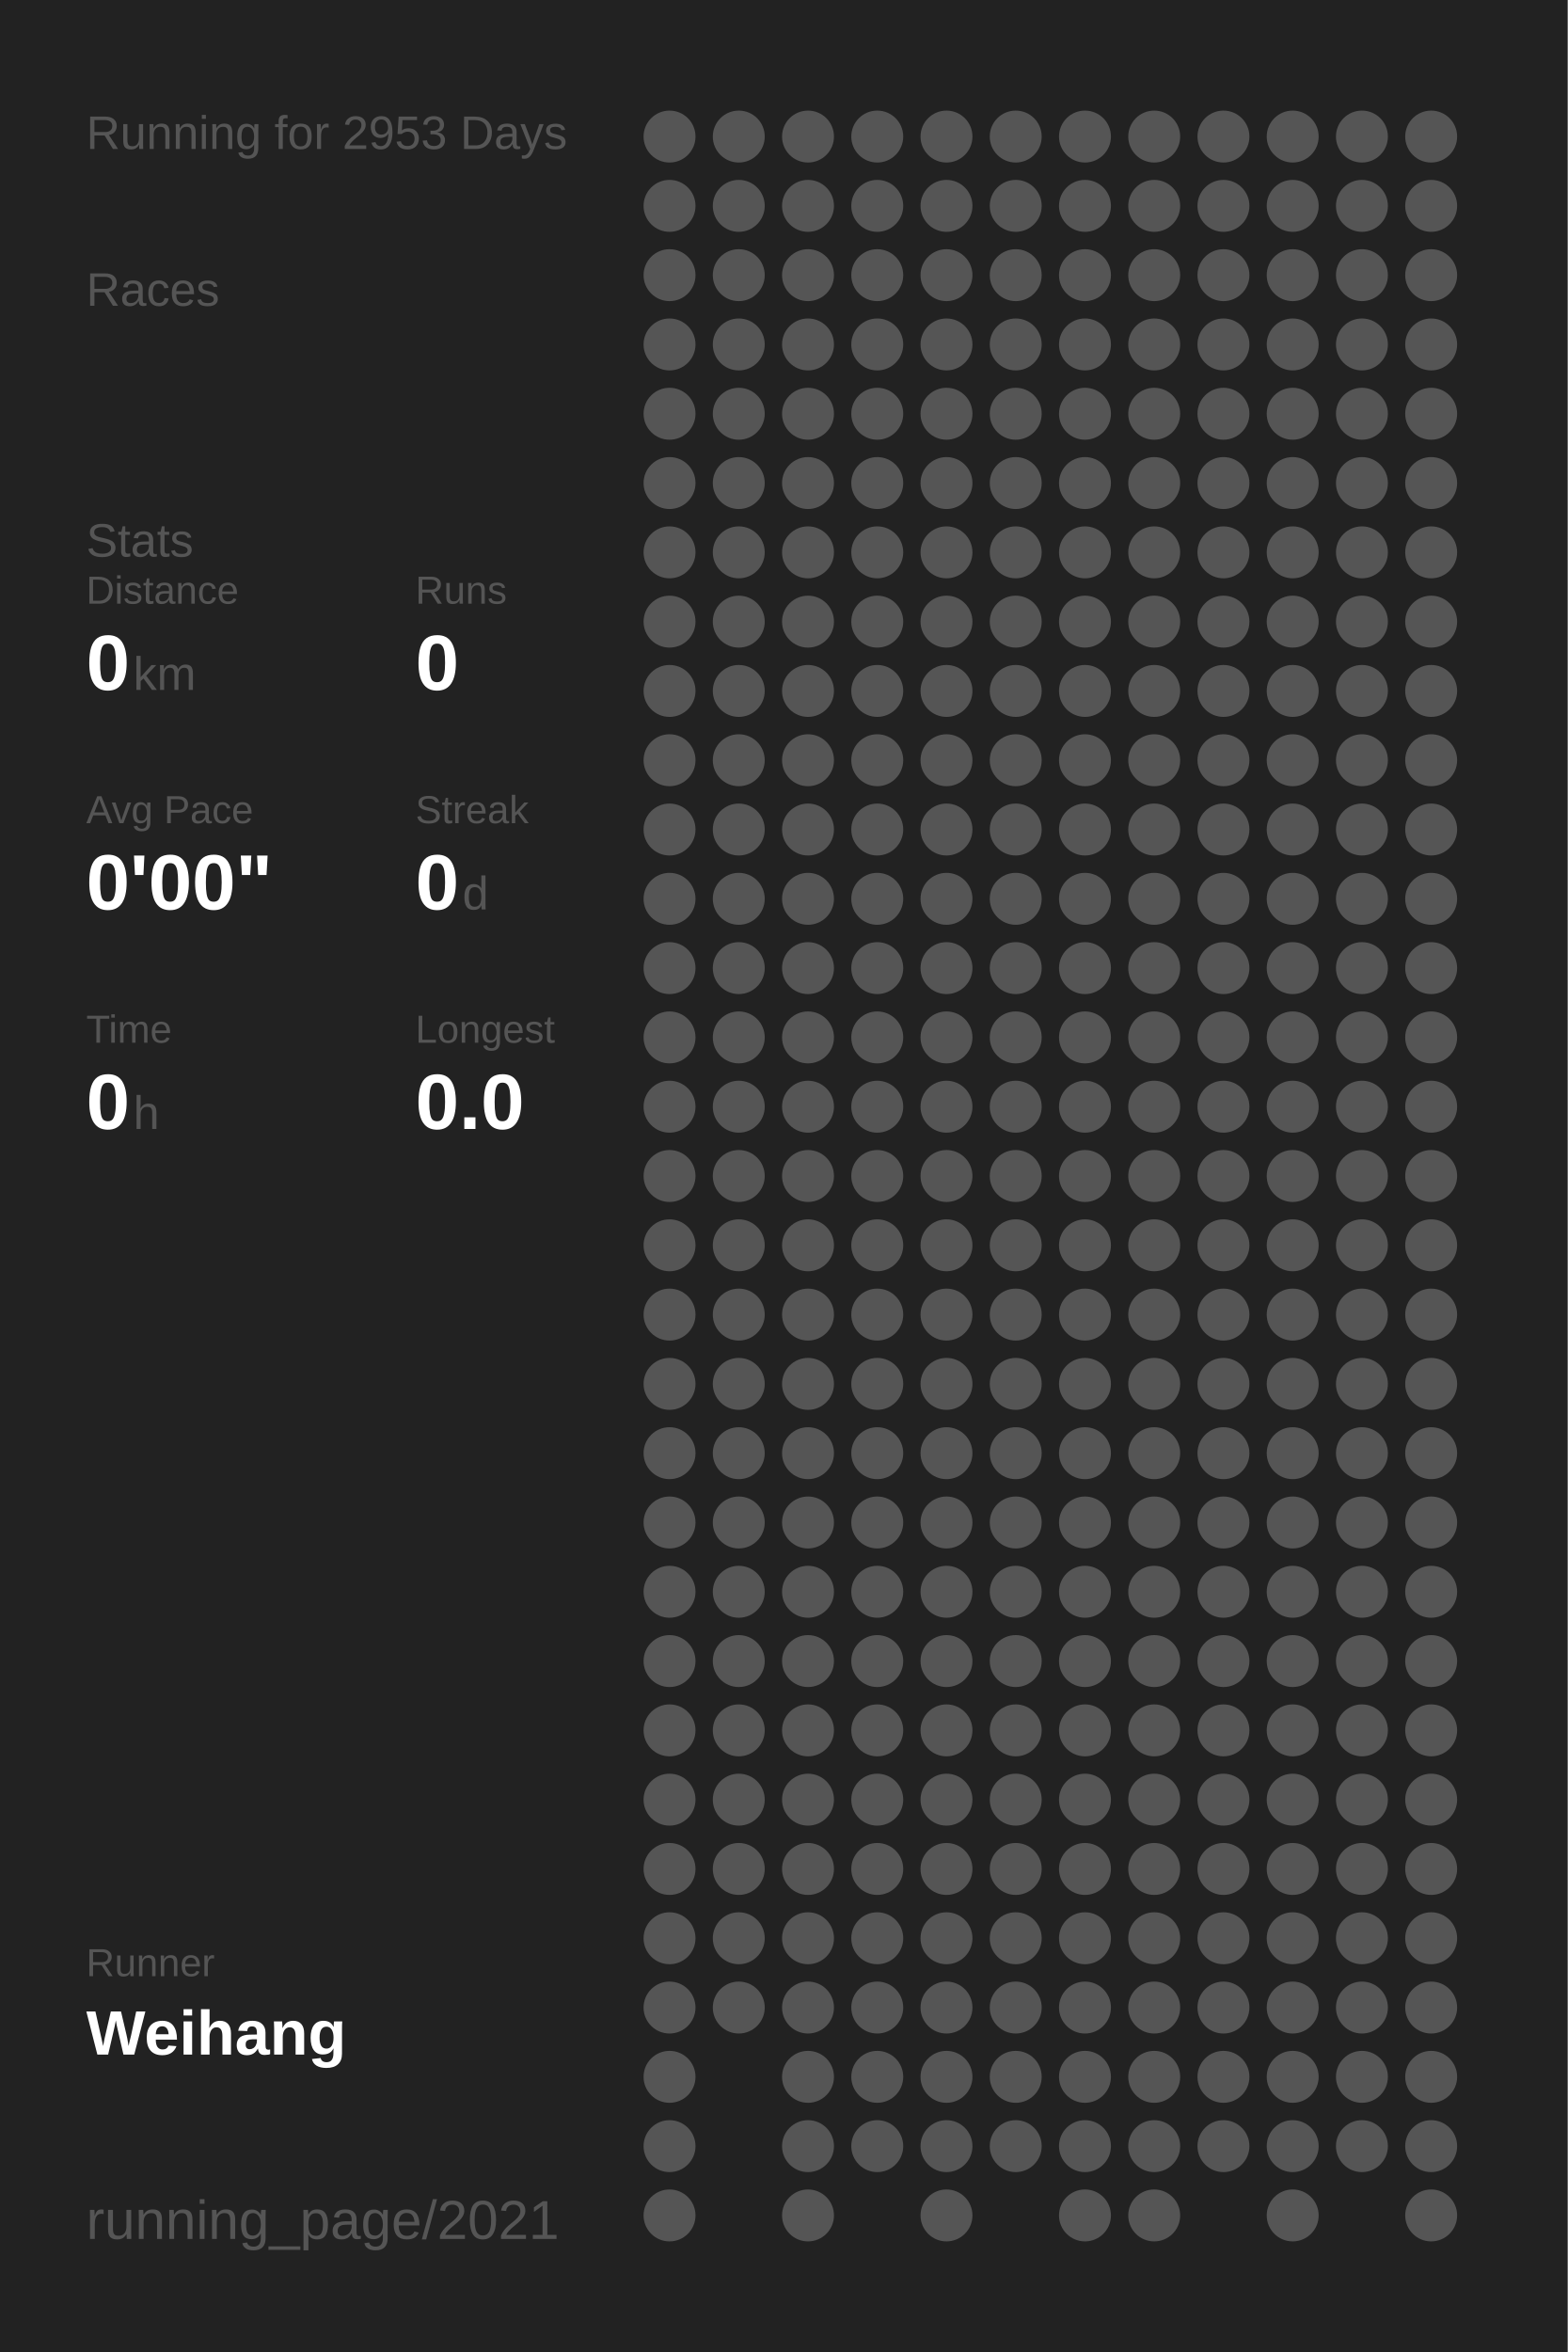
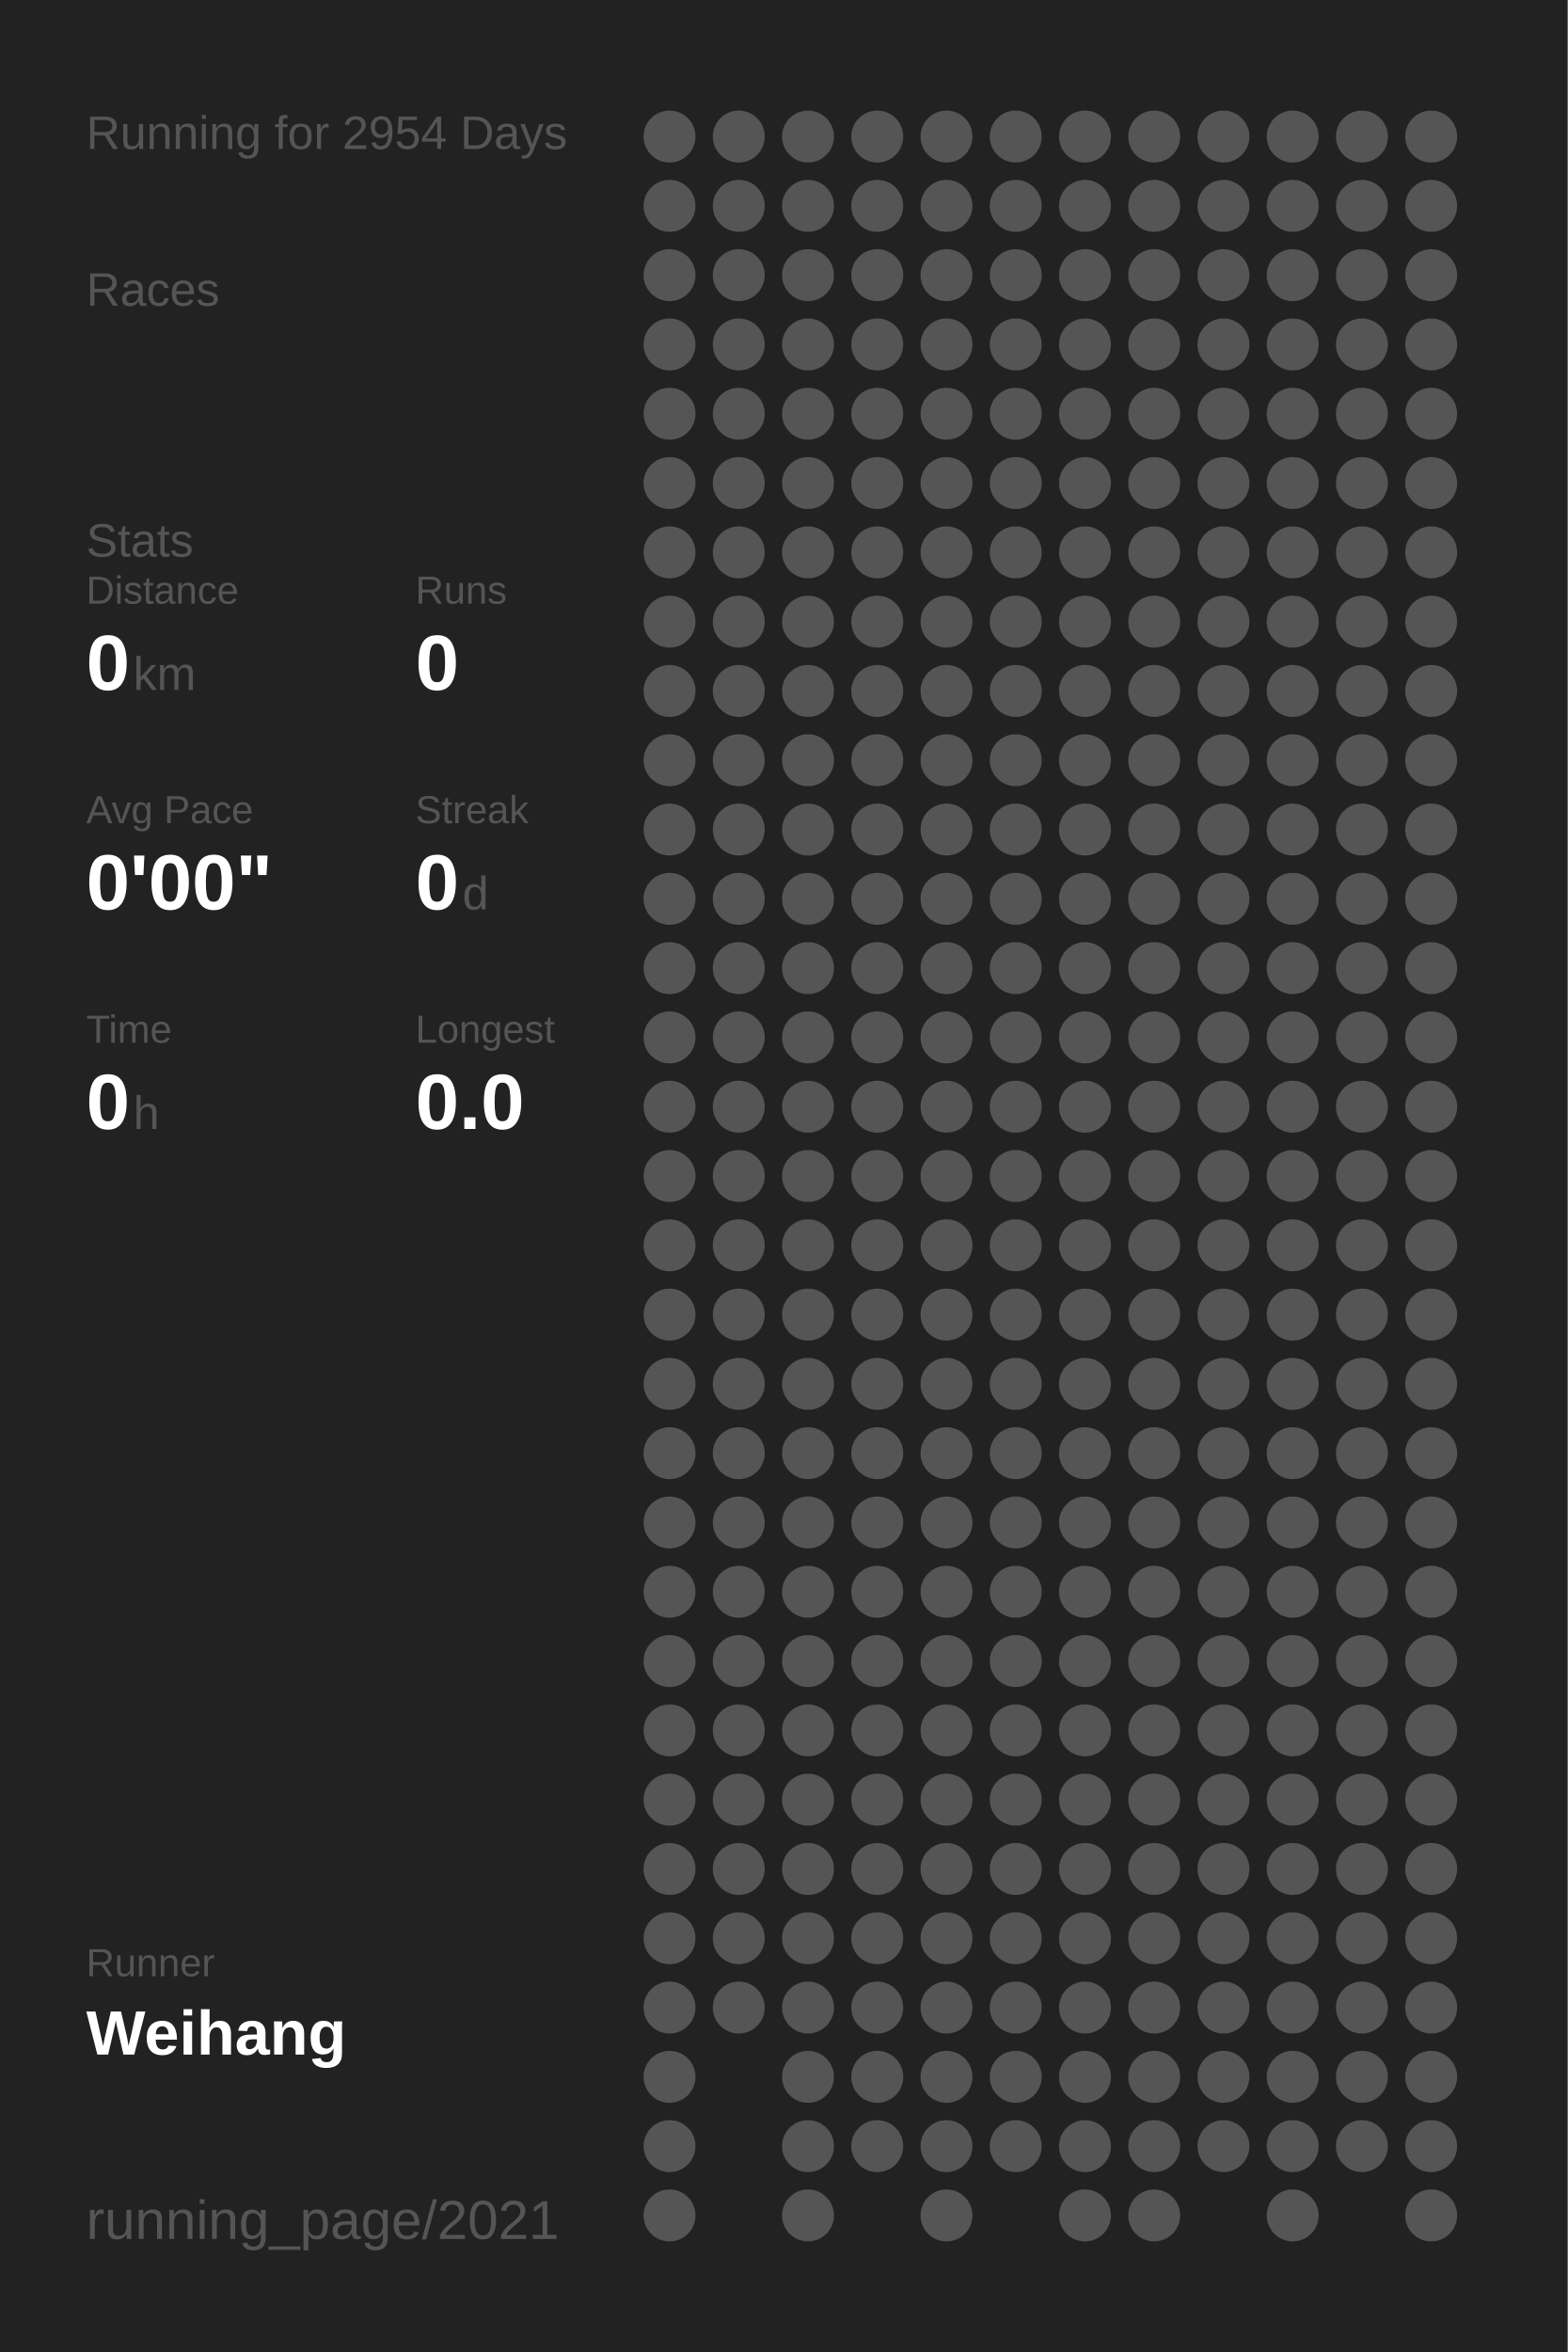
<svg xmlns="http://www.w3.org/2000/svg" baseProfile="full" height="300mm" version="1.1" viewBox="0,0,200,300" width="200mm">
  <defs />
  <rect fill="#222222" height="300" width="200" x="0" y="0" />
-   <text fill="#555555" style="font-size:6px; font-family:Arial;" x="11" y="19">Running for 2953 Days</text>
+   <text fill="#555555" style="font-size:6px; font-family:Arial;" x="11" y="19">Running for 2954 Days</text>
  <text fill="#555555" style="font-size:6px; font-family:Arial;" x="11" y="39">Races</text>
  <text fill="#555555" style="font-size:6px; font-family:Arial;" x="11" y="71">Stats</text>
  <text fill="#555555" style="font-size:5px; font-family:Arial;" x="11" y="77">Distance</text>
  <text fill="#FFFFFF" style="font-size:10px; font-family:Arial; font-weight:bold;" x="11" y="88">0</text>
  <text fill="#555555" style="font-size:6px; font-family:Arial;" x="17" y="88">km</text>
  <text fill="#555555" style="font-size:5px; font-family:Arial;" x="53" y="77">Runs</text>
  <text fill="#FFFFFF" style="font-size:10px; font-family:Arial; font-weight:bold;" x="53" y="88">0</text>
  <text fill="#555555" style="font-size:5px; font-family:Arial;" x="11" y="105">Avg Pace</text>
  <text fill="#FFFFFF" style="font-size:10px; font-family:Arial; font-weight:bold;" x="11" y="116">0'00"</text>
  <text fill="#555555" style="font-size:5px; font-family:Arial;" x="53" y="105">Streak</text>
  <text fill="#FFFFFF" style="font-size:10px; font-family:Arial; font-weight:bold;" x="53" y="116">0</text>
  <text fill="#555555" style="font-size:6px; font-family:Arial;" x="59" y="116">d</text>
  <text fill="#555555" style="font-size:5px; font-family:Arial;" x="11" y="133">Time</text>
  <text fill="#FFFFFF" style="font-size:10px; font-family:Arial; font-weight:bold;" x="11" y="144">0</text>
  <text fill="#555555" style="font-size:6px; font-family:Arial;" x="17" y="144">h</text>
  <text fill="#555555" style="font-size:5px; font-family:Arial;" x="53" y="133">Longest</text>
  <text fill="#FFFFFF" style="font-size:10px; font-family:Arial; font-weight:bold;" x="53" y="144">0.0</text>
  <text fill="#555555" style="font-size:5px; font-family:Arial;" x="11" y="252.065">Runner</text>
  <text fill="#FFFFFF" style="font-size:8px; font-family:Arial; font-weight:bold;" x="11" y="262.065">Weihang</text>
  <text fill="#555555" style="font-size:7px; font-family:Arial;" x="11" y="285.581">running_page/2021</text>
  <circle cx="85.417" cy="17.419" fill="#555555" r="3.312" />
  <circle cx="85.417" cy="26.258" fill="#555555" r="3.312" />
  <circle cx="85.417" cy="35.097" fill="#555555" r="3.312" />
  <circle cx="85.417" cy="43.935" fill="#555555" r="3.312" />
  <circle cx="85.417" cy="52.774" fill="#555555" r="3.312" />
  <circle cx="85.417" cy="61.613" fill="#555555" r="3.312" />
  <circle cx="85.417" cy="70.452" fill="#555555" r="3.312" />
  <circle cx="85.417" cy="79.29" fill="#555555" r="3.312" />
  <circle cx="85.417" cy="88.129" fill="#555555" r="3.312" />
  <circle cx="85.417" cy="96.968" fill="#555555" r="3.312" />
  <circle cx="85.417" cy="105.806" fill="#555555" r="3.312" />
  <circle cx="85.417" cy="114.645" fill="#555555" r="3.312" />
  <circle cx="85.417" cy="123.484" fill="#555555" r="3.312" />
  <circle cx="85.417" cy="132.323" fill="#555555" r="3.312" />
  <circle cx="85.417" cy="141.161" fill="#555555" r="3.312" />
  <circle cx="85.417" cy="150" fill="#555555" r="3.312" />
  <circle cx="85.417" cy="158.839" fill="#555555" r="3.312" />
  <circle cx="85.417" cy="167.677" fill="#555555" r="3.312" />
  <circle cx="85.417" cy="176.516" fill="#555555" r="3.312" />
  <circle cx="85.417" cy="185.355" fill="#555555" r="3.312" />
  <circle cx="85.417" cy="194.194" fill="#555555" r="3.312" />
  <circle cx="85.417" cy="203.032" fill="#555555" r="3.312" />
  <circle cx="85.417" cy="211.871" fill="#555555" r="3.312" />
  <circle cx="85.417" cy="220.71" fill="#555555" r="3.312" />
  <circle cx="85.417" cy="229.548" fill="#555555" r="3.312" />
  <circle cx="85.417" cy="238.387" fill="#555555" r="3.312" />
  <circle cx="85.417" cy="247.226" fill="#555555" r="3.312" />
  <circle cx="85.417" cy="256.065" fill="#555555" r="3.312" />
  <circle cx="85.417" cy="264.903" fill="#555555" r="3.312" />
  <circle cx="85.417" cy="273.742" fill="#555555" r="3.312" />
  <circle cx="85.417" cy="282.581" fill="#555555" r="3.312" />
  <circle cx="94.25" cy="17.419" fill="#555555" r="3.312" />
  <circle cx="94.25" cy="26.258" fill="#555555" r="3.312" />
  <circle cx="94.25" cy="35.097" fill="#555555" r="3.312" />
  <circle cx="94.25" cy="43.935" fill="#555555" r="3.312" />
  <circle cx="94.25" cy="52.774" fill="#555555" r="3.312" />
  <circle cx="94.25" cy="61.613" fill="#555555" r="3.312" />
  <circle cx="94.25" cy="70.452" fill="#555555" r="3.312" />
  <circle cx="94.25" cy="79.29" fill="#555555" r="3.312" />
  <circle cx="94.25" cy="88.129" fill="#555555" r="3.312" />
  <circle cx="94.25" cy="96.968" fill="#555555" r="3.312" />
  <circle cx="94.25" cy="105.806" fill="#555555" r="3.312" />
  <circle cx="94.25" cy="114.645" fill="#555555" r="3.312" />
  <circle cx="94.25" cy="123.484" fill="#555555" r="3.312" />
  <circle cx="94.25" cy="132.323" fill="#555555" r="3.312" />
  <circle cx="94.25" cy="141.161" fill="#555555" r="3.312" />
  <circle cx="94.25" cy="150" fill="#555555" r="3.312" />
  <circle cx="94.25" cy="158.839" fill="#555555" r="3.312" />
  <circle cx="94.25" cy="167.677" fill="#555555" r="3.312" />
  <circle cx="94.25" cy="176.516" fill="#555555" r="3.312" />
  <circle cx="94.25" cy="185.355" fill="#555555" r="3.312" />
  <circle cx="94.25" cy="194.194" fill="#555555" r="3.312" />
  <circle cx="94.25" cy="203.032" fill="#555555" r="3.312" />
  <circle cx="94.25" cy="211.871" fill="#555555" r="3.312" />
  <circle cx="94.25" cy="220.71" fill="#555555" r="3.312" />
  <circle cx="94.25" cy="229.548" fill="#555555" r="3.312" />
  <circle cx="94.25" cy="238.387" fill="#555555" r="3.312" />
  <circle cx="94.25" cy="247.226" fill="#555555" r="3.312" />
  <circle cx="94.25" cy="256.065" fill="#555555" r="3.312" />
  <circle cx="103.083" cy="17.419" fill="#555555" r="3.312" />
  <circle cx="103.083" cy="26.258" fill="#555555" r="3.312" />
  <circle cx="103.083" cy="35.097" fill="#555555" r="3.312" />
  <circle cx="103.083" cy="43.935" fill="#555555" r="3.312" />
  <circle cx="103.083" cy="52.774" fill="#555555" r="3.312" />
  <circle cx="103.083" cy="61.613" fill="#555555" r="3.312" />
  <circle cx="103.083" cy="70.452" fill="#555555" r="3.312" />
  <circle cx="103.083" cy="79.29" fill="#555555" r="3.312" />
  <circle cx="103.083" cy="88.129" fill="#555555" r="3.312" />
  <circle cx="103.083" cy="96.968" fill="#555555" r="3.312" />
  <circle cx="103.083" cy="105.806" fill="#555555" r="3.312" />
  <circle cx="103.083" cy="114.645" fill="#555555" r="3.312" />
  <circle cx="103.083" cy="123.484" fill="#555555" r="3.312" />
  <circle cx="103.083" cy="132.323" fill="#555555" r="3.312" />
  <circle cx="103.083" cy="141.161" fill="#555555" r="3.312" />
  <circle cx="103.083" cy="150" fill="#555555" r="3.312" />
  <circle cx="103.083" cy="158.839" fill="#555555" r="3.312" />
  <circle cx="103.083" cy="167.677" fill="#555555" r="3.312" />
  <circle cx="103.083" cy="176.516" fill="#555555" r="3.312" />
  <circle cx="103.083" cy="185.355" fill="#555555" r="3.312" />
  <circle cx="103.083" cy="194.194" fill="#555555" r="3.312" />
  <circle cx="103.083" cy="203.032" fill="#555555" r="3.312" />
  <circle cx="103.083" cy="211.871" fill="#555555" r="3.312" />
  <circle cx="103.083" cy="220.71" fill="#555555" r="3.312" />
  <circle cx="103.083" cy="229.548" fill="#555555" r="3.312" />
  <circle cx="103.083" cy="238.387" fill="#555555" r="3.312" />
  <circle cx="103.083" cy="247.226" fill="#555555" r="3.312" />
  <circle cx="103.083" cy="256.065" fill="#555555" r="3.312" />
  <circle cx="103.083" cy="264.903" fill="#555555" r="3.312" />
  <circle cx="103.083" cy="273.742" fill="#555555" r="3.312" />
  <circle cx="103.083" cy="282.581" fill="#555555" r="3.312" />
  <circle cx="111.917" cy="17.419" fill="#555555" r="3.312" />
  <circle cx="111.917" cy="26.258" fill="#555555" r="3.312" />
  <circle cx="111.917" cy="35.097" fill="#555555" r="3.312" />
  <circle cx="111.917" cy="43.935" fill="#555555" r="3.312" />
  <circle cx="111.917" cy="52.774" fill="#555555" r="3.312" />
  <circle cx="111.917" cy="61.613" fill="#555555" r="3.312" />
  <circle cx="111.917" cy="70.452" fill="#555555" r="3.312" />
  <circle cx="111.917" cy="79.29" fill="#555555" r="3.312" />
  <circle cx="111.917" cy="88.129" fill="#555555" r="3.312" />
  <circle cx="111.917" cy="96.968" fill="#555555" r="3.312" />
  <circle cx="111.917" cy="105.806" fill="#555555" r="3.312" />
  <circle cx="111.917" cy="114.645" fill="#555555" r="3.312" />
  <circle cx="111.917" cy="123.484" fill="#555555" r="3.312" />
  <circle cx="111.917" cy="132.323" fill="#555555" r="3.312" />
  <circle cx="111.917" cy="141.161" fill="#555555" r="3.312" />
  <circle cx="111.917" cy="150" fill="#555555" r="3.312" />
  <circle cx="111.917" cy="158.839" fill="#555555" r="3.312" />
  <circle cx="111.917" cy="167.677" fill="#555555" r="3.312" />
  <circle cx="111.917" cy="176.516" fill="#555555" r="3.312" />
  <circle cx="111.917" cy="185.355" fill="#555555" r="3.312" />
  <circle cx="111.917" cy="194.194" fill="#555555" r="3.312" />
  <circle cx="111.917" cy="203.032" fill="#555555" r="3.312" />
  <circle cx="111.917" cy="211.871" fill="#555555" r="3.312" />
  <circle cx="111.917" cy="220.71" fill="#555555" r="3.312" />
  <circle cx="111.917" cy="229.548" fill="#555555" r="3.312" />
  <circle cx="111.917" cy="238.387" fill="#555555" r="3.312" />
  <circle cx="111.917" cy="247.226" fill="#555555" r="3.312" />
  <circle cx="111.917" cy="256.065" fill="#555555" r="3.312" />
  <circle cx="111.917" cy="264.903" fill="#555555" r="3.312" />
  <circle cx="111.917" cy="273.742" fill="#555555" r="3.312" />
  <circle cx="120.75" cy="17.419" fill="#555555" r="3.312" />
  <circle cx="120.75" cy="26.258" fill="#555555" r="3.312" />
  <circle cx="120.75" cy="35.097" fill="#555555" r="3.312" />
  <circle cx="120.75" cy="43.935" fill="#555555" r="3.312" />
  <circle cx="120.75" cy="52.774" fill="#555555" r="3.312" />
  <circle cx="120.75" cy="61.613" fill="#555555" r="3.312" />
  <circle cx="120.75" cy="70.452" fill="#555555" r="3.312" />
  <circle cx="120.75" cy="79.29" fill="#555555" r="3.312" />
  <circle cx="120.75" cy="88.129" fill="#555555" r="3.312" />
  <circle cx="120.75" cy="96.968" fill="#555555" r="3.312" />
  <circle cx="120.75" cy="105.806" fill="#555555" r="3.312" />
  <circle cx="120.75" cy="114.645" fill="#555555" r="3.312" />
  <circle cx="120.75" cy="123.484" fill="#555555" r="3.312" />
  <circle cx="120.75" cy="132.323" fill="#555555" r="3.312" />
  <circle cx="120.75" cy="141.161" fill="#555555" r="3.312" />
  <circle cx="120.75" cy="150" fill="#555555" r="3.312" />
  <circle cx="120.75" cy="158.839" fill="#555555" r="3.312" />
  <circle cx="120.75" cy="167.677" fill="#555555" r="3.312" />
  <circle cx="120.75" cy="176.516" fill="#555555" r="3.312" />
  <circle cx="120.75" cy="185.355" fill="#555555" r="3.312" />
  <circle cx="120.75" cy="194.194" fill="#555555" r="3.312" />
  <circle cx="120.75" cy="203.032" fill="#555555" r="3.312" />
  <circle cx="120.75" cy="211.871" fill="#555555" r="3.312" />
  <circle cx="120.75" cy="220.71" fill="#555555" r="3.312" />
  <circle cx="120.75" cy="229.548" fill="#555555" r="3.312" />
  <circle cx="120.75" cy="238.387" fill="#555555" r="3.312" />
  <circle cx="120.75" cy="247.226" fill="#555555" r="3.312" />
  <circle cx="120.75" cy="256.065" fill="#555555" r="3.312" />
  <circle cx="120.75" cy="264.903" fill="#555555" r="3.312" />
  <circle cx="120.75" cy="273.742" fill="#555555" r="3.312" />
  <circle cx="120.75" cy="282.581" fill="#555555" r="3.312" />
  <circle cx="129.583" cy="17.419" fill="#555555" r="3.312" />
  <circle cx="129.583" cy="26.258" fill="#555555" r="3.312" />
  <circle cx="129.583" cy="35.097" fill="#555555" r="3.312" />
  <circle cx="129.583" cy="43.935" fill="#555555" r="3.312" />
  <circle cx="129.583" cy="52.774" fill="#555555" r="3.312" />
  <circle cx="129.583" cy="61.613" fill="#555555" r="3.312" />
  <circle cx="129.583" cy="70.452" fill="#555555" r="3.312" />
  <circle cx="129.583" cy="79.29" fill="#555555" r="3.312" />
  <circle cx="129.583" cy="88.129" fill="#555555" r="3.312" />
  <circle cx="129.583" cy="96.968" fill="#555555" r="3.312" />
  <circle cx="129.583" cy="105.806" fill="#555555" r="3.312" />
  <circle cx="129.583" cy="114.645" fill="#555555" r="3.312" />
  <circle cx="129.583" cy="123.484" fill="#555555" r="3.312" />
  <circle cx="129.583" cy="132.323" fill="#555555" r="3.312" />
  <circle cx="129.583" cy="141.161" fill="#555555" r="3.312" />
  <circle cx="129.583" cy="150" fill="#555555" r="3.312" />
  <circle cx="129.583" cy="158.839" fill="#555555" r="3.312" />
  <circle cx="129.583" cy="167.677" fill="#555555" r="3.312" />
  <circle cx="129.583" cy="176.516" fill="#555555" r="3.312" />
  <circle cx="129.583" cy="185.355" fill="#555555" r="3.312" />
  <circle cx="129.583" cy="194.194" fill="#555555" r="3.312" />
  <circle cx="129.583" cy="203.032" fill="#555555" r="3.312" />
  <circle cx="129.583" cy="211.871" fill="#555555" r="3.312" />
  <circle cx="129.583" cy="220.71" fill="#555555" r="3.312" />
  <circle cx="129.583" cy="229.548" fill="#555555" r="3.312" />
  <circle cx="129.583" cy="238.387" fill="#555555" r="3.312" />
  <circle cx="129.583" cy="247.226" fill="#555555" r="3.312" />
  <circle cx="129.583" cy="256.065" fill="#555555" r="3.312" />
  <circle cx="129.583" cy="264.903" fill="#555555" r="3.312" />
  <circle cx="129.583" cy="273.742" fill="#555555" r="3.312" />
  <circle cx="138.417" cy="17.419" fill="#555555" r="3.312" />
  <circle cx="138.417" cy="26.258" fill="#555555" r="3.312" />
  <circle cx="138.417" cy="35.097" fill="#555555" r="3.312" />
  <circle cx="138.417" cy="43.935" fill="#555555" r="3.312" />
  <circle cx="138.417" cy="52.774" fill="#555555" r="3.312" />
  <circle cx="138.417" cy="61.613" fill="#555555" r="3.312" />
  <circle cx="138.417" cy="70.452" fill="#555555" r="3.312" />
  <circle cx="138.417" cy="79.29" fill="#555555" r="3.312" />
  <circle cx="138.417" cy="88.129" fill="#555555" r="3.312" />
  <circle cx="138.417" cy="96.968" fill="#555555" r="3.312" />
  <circle cx="138.417" cy="105.806" fill="#555555" r="3.312" />
  <circle cx="138.417" cy="114.645" fill="#555555" r="3.312" />
  <circle cx="138.417" cy="123.484" fill="#555555" r="3.312" />
  <circle cx="138.417" cy="132.323" fill="#555555" r="3.312" />
  <circle cx="138.417" cy="141.161" fill="#555555" r="3.312" />
  <circle cx="138.417" cy="150" fill="#555555" r="3.312" />
  <circle cx="138.417" cy="158.839" fill="#555555" r="3.312" />
  <circle cx="138.417" cy="167.677" fill="#555555" r="3.312" />
  <circle cx="138.417" cy="176.516" fill="#555555" r="3.312" />
  <circle cx="138.417" cy="185.355" fill="#555555" r="3.312" />
  <circle cx="138.417" cy="194.194" fill="#555555" r="3.312" />
  <circle cx="138.417" cy="203.032" fill="#555555" r="3.312" />
  <circle cx="138.417" cy="211.871" fill="#555555" r="3.312" />
  <circle cx="138.417" cy="220.71" fill="#555555" r="3.312" />
  <circle cx="138.417" cy="229.548" fill="#555555" r="3.312" />
  <circle cx="138.417" cy="238.387" fill="#555555" r="3.312" />
  <circle cx="138.417" cy="247.226" fill="#555555" r="3.312" />
  <circle cx="138.417" cy="256.065" fill="#555555" r="3.312" />
  <circle cx="138.417" cy="264.903" fill="#555555" r="3.312" />
  <circle cx="138.417" cy="273.742" fill="#555555" r="3.312" />
  <circle cx="138.417" cy="282.581" fill="#555555" r="3.312" />
  <circle cx="147.25" cy="17.419" fill="#555555" r="3.312" />
  <circle cx="147.25" cy="26.258" fill="#555555" r="3.312" />
  <circle cx="147.25" cy="35.097" fill="#555555" r="3.312" />
  <circle cx="147.25" cy="43.935" fill="#555555" r="3.312" />
  <circle cx="147.25" cy="52.774" fill="#555555" r="3.312" />
  <circle cx="147.25" cy="61.613" fill="#555555" r="3.312" />
  <circle cx="147.25" cy="70.452" fill="#555555" r="3.312" />
  <circle cx="147.25" cy="79.29" fill="#555555" r="3.312" />
  <circle cx="147.25" cy="88.129" fill="#555555" r="3.312" />
  <circle cx="147.25" cy="96.968" fill="#555555" r="3.312" />
  <circle cx="147.25" cy="105.806" fill="#555555" r="3.312" />
  <circle cx="147.25" cy="114.645" fill="#555555" r="3.312" />
  <circle cx="147.25" cy="123.484" fill="#555555" r="3.312" />
  <circle cx="147.25" cy="132.323" fill="#555555" r="3.312" />
  <circle cx="147.25" cy="141.161" fill="#555555" r="3.312" />
  <circle cx="147.25" cy="150" fill="#555555" r="3.312" />
  <circle cx="147.25" cy="158.839" fill="#555555" r="3.312" />
  <circle cx="147.25" cy="167.677" fill="#555555" r="3.312" />
  <circle cx="147.25" cy="176.516" fill="#555555" r="3.312" />
  <circle cx="147.25" cy="185.355" fill="#555555" r="3.312" />
  <circle cx="147.25" cy="194.194" fill="#555555" r="3.312" />
  <circle cx="147.25" cy="203.032" fill="#555555" r="3.312" />
  <circle cx="147.25" cy="211.871" fill="#555555" r="3.312" />
  <circle cx="147.25" cy="220.71" fill="#555555" r="3.312" />
  <circle cx="147.25" cy="229.548" fill="#555555" r="3.312" />
  <circle cx="147.25" cy="238.387" fill="#555555" r="3.312" />
  <circle cx="147.25" cy="247.226" fill="#555555" r="3.312" />
  <circle cx="147.25" cy="256.065" fill="#555555" r="3.312" />
  <circle cx="147.25" cy="264.903" fill="#555555" r="3.312" />
  <circle cx="147.25" cy="273.742" fill="#555555" r="3.312" />
  <circle cx="147.25" cy="282.581" fill="#555555" r="3.312" />
  <circle cx="156.083" cy="17.419" fill="#555555" r="3.312" />
  <circle cx="156.083" cy="26.258" fill="#555555" r="3.312" />
  <circle cx="156.083" cy="35.097" fill="#555555" r="3.312" />
  <circle cx="156.083" cy="43.935" fill="#555555" r="3.312" />
  <circle cx="156.083" cy="52.774" fill="#555555" r="3.312" />
  <circle cx="156.083" cy="61.613" fill="#555555" r="3.312" />
  <circle cx="156.083" cy="70.452" fill="#555555" r="3.312" />
  <circle cx="156.083" cy="79.29" fill="#555555" r="3.312" />
  <circle cx="156.083" cy="88.129" fill="#555555" r="3.312" />
  <circle cx="156.083" cy="96.968" fill="#555555" r="3.312" />
  <circle cx="156.083" cy="105.806" fill="#555555" r="3.312" />
  <circle cx="156.083" cy="114.645" fill="#555555" r="3.312" />
  <circle cx="156.083" cy="123.484" fill="#555555" r="3.312" />
  <circle cx="156.083" cy="132.323" fill="#555555" r="3.312" />
  <circle cx="156.083" cy="141.161" fill="#555555" r="3.312" />
  <circle cx="156.083" cy="150" fill="#555555" r="3.312" />
  <circle cx="156.083" cy="158.839" fill="#555555" r="3.312" />
  <circle cx="156.083" cy="167.677" fill="#555555" r="3.312" />
  <circle cx="156.083" cy="176.516" fill="#555555" r="3.312" />
  <circle cx="156.083" cy="185.355" fill="#555555" r="3.312" />
  <circle cx="156.083" cy="194.194" fill="#555555" r="3.312" />
  <circle cx="156.083" cy="203.032" fill="#555555" r="3.312" />
  <circle cx="156.083" cy="211.871" fill="#555555" r="3.312" />
  <circle cx="156.083" cy="220.71" fill="#555555" r="3.312" />
  <circle cx="156.083" cy="229.548" fill="#555555" r="3.312" />
  <circle cx="156.083" cy="238.387" fill="#555555" r="3.312" />
  <circle cx="156.083" cy="247.226" fill="#555555" r="3.312" />
  <circle cx="156.083" cy="256.065" fill="#555555" r="3.312" />
  <circle cx="156.083" cy="264.903" fill="#555555" r="3.312" />
  <circle cx="156.083" cy="273.742" fill="#555555" r="3.312" />
  <circle cx="164.917" cy="17.419" fill="#555555" r="3.312" />
  <circle cx="164.917" cy="26.258" fill="#555555" r="3.312" />
  <circle cx="164.917" cy="35.097" fill="#555555" r="3.312" />
  <circle cx="164.917" cy="43.935" fill="#555555" r="3.312" />
  <circle cx="164.917" cy="52.774" fill="#555555" r="3.312" />
  <circle cx="164.917" cy="61.613" fill="#555555" r="3.312" />
  <circle cx="164.917" cy="70.452" fill="#555555" r="3.312" />
  <circle cx="164.917" cy="79.29" fill="#555555" r="3.312" />
  <circle cx="164.917" cy="88.129" fill="#555555" r="3.312" />
  <circle cx="164.917" cy="96.968" fill="#555555" r="3.312" />
  <circle cx="164.917" cy="105.806" fill="#555555" r="3.312" />
  <circle cx="164.917" cy="114.645" fill="#555555" r="3.312" />
  <circle cx="164.917" cy="123.484" fill="#555555" r="3.312" />
  <circle cx="164.917" cy="132.323" fill="#555555" r="3.312" />
  <circle cx="164.917" cy="141.161" fill="#555555" r="3.312" />
  <circle cx="164.917" cy="150" fill="#555555" r="3.312" />
  <circle cx="164.917" cy="158.839" fill="#555555" r="3.312" />
  <circle cx="164.917" cy="167.677" fill="#555555" r="3.312" />
  <circle cx="164.917" cy="176.516" fill="#555555" r="3.312" />
  <circle cx="164.917" cy="185.355" fill="#555555" r="3.312" />
  <circle cx="164.917" cy="194.194" fill="#555555" r="3.312" />
  <circle cx="164.917" cy="203.032" fill="#555555" r="3.312" />
  <circle cx="164.917" cy="211.871" fill="#555555" r="3.312" />
  <circle cx="164.917" cy="220.71" fill="#555555" r="3.312" />
  <circle cx="164.917" cy="229.548" fill="#555555" r="3.312" />
  <circle cx="164.917" cy="238.387" fill="#555555" r="3.312" />
  <circle cx="164.917" cy="247.226" fill="#555555" r="3.312" />
  <circle cx="164.917" cy="256.065" fill="#555555" r="3.312" />
  <circle cx="164.917" cy="264.903" fill="#555555" r="3.312" />
  <circle cx="164.917" cy="273.742" fill="#555555" r="3.312" />
  <circle cx="164.917" cy="282.581" fill="#555555" r="3.312" />
  <circle cx="173.75" cy="17.419" fill="#555555" r="3.312" />
  <circle cx="173.75" cy="26.258" fill="#555555" r="3.312" />
  <circle cx="173.75" cy="35.097" fill="#555555" r="3.312" />
  <circle cx="173.75" cy="43.935" fill="#555555" r="3.312" />
  <circle cx="173.75" cy="52.774" fill="#555555" r="3.312" />
  <circle cx="173.75" cy="61.613" fill="#555555" r="3.312" />
  <circle cx="173.75" cy="70.452" fill="#555555" r="3.312" />
  <circle cx="173.75" cy="79.29" fill="#555555" r="3.312" />
  <circle cx="173.75" cy="88.129" fill="#555555" r="3.312" />
  <circle cx="173.75" cy="96.968" fill="#555555" r="3.312" />
  <circle cx="173.75" cy="105.806" fill="#555555" r="3.312" />
  <circle cx="173.75" cy="114.645" fill="#555555" r="3.312" />
  <circle cx="173.75" cy="123.484" fill="#555555" r="3.312" />
  <circle cx="173.75" cy="132.323" fill="#555555" r="3.312" />
  <circle cx="173.75" cy="141.161" fill="#555555" r="3.312" />
  <circle cx="173.75" cy="150" fill="#555555" r="3.312" />
  <circle cx="173.75" cy="158.839" fill="#555555" r="3.312" />
  <circle cx="173.75" cy="167.677" fill="#555555" r="3.312" />
  <circle cx="173.75" cy="176.516" fill="#555555" r="3.312" />
  <circle cx="173.75" cy="185.355" fill="#555555" r="3.312" />
  <circle cx="173.75" cy="194.194" fill="#555555" r="3.312" />
  <circle cx="173.75" cy="203.032" fill="#555555" r="3.312" />
  <circle cx="173.75" cy="211.871" fill="#555555" r="3.312" />
  <circle cx="173.75" cy="220.71" fill="#555555" r="3.312" />
  <circle cx="173.75" cy="229.548" fill="#555555" r="3.312" />
  <circle cx="173.75" cy="238.387" fill="#555555" r="3.312" />
  <circle cx="173.75" cy="247.226" fill="#555555" r="3.312" />
  <circle cx="173.75" cy="256.065" fill="#555555" r="3.312" />
  <circle cx="173.75" cy="264.903" fill="#555555" r="3.312" />
  <circle cx="173.75" cy="273.742" fill="#555555" r="3.312" />
  <circle cx="182.583" cy="17.419" fill="#555555" r="3.312" />
  <circle cx="182.583" cy="26.258" fill="#555555" r="3.312" />
  <circle cx="182.583" cy="35.097" fill="#555555" r="3.312" />
  <circle cx="182.583" cy="43.935" fill="#555555" r="3.312" />
  <circle cx="182.583" cy="52.774" fill="#555555" r="3.312" />
  <circle cx="182.583" cy="61.613" fill="#555555" r="3.312" />
  <circle cx="182.583" cy="70.452" fill="#555555" r="3.312" />
  <circle cx="182.583" cy="79.29" fill="#555555" r="3.312" />
  <circle cx="182.583" cy="88.129" fill="#555555" r="3.312" />
  <circle cx="182.583" cy="96.968" fill="#555555" r="3.312" />
  <circle cx="182.583" cy="105.806" fill="#555555" r="3.312" />
  <circle cx="182.583" cy="114.645" fill="#555555" r="3.312" />
  <circle cx="182.583" cy="123.484" fill="#555555" r="3.312" />
  <circle cx="182.583" cy="132.323" fill="#555555" r="3.312" />
  <circle cx="182.583" cy="141.161" fill="#555555" r="3.312" />
  <circle cx="182.583" cy="150" fill="#555555" r="3.312" />
  <circle cx="182.583" cy="158.839" fill="#555555" r="3.312" />
  <circle cx="182.583" cy="167.677" fill="#555555" r="3.312" />
  <circle cx="182.583" cy="176.516" fill="#555555" r="3.312" />
  <circle cx="182.583" cy="185.355" fill="#555555" r="3.312" />
  <circle cx="182.583" cy="194.194" fill="#555555" r="3.312" />
  <circle cx="182.583" cy="203.032" fill="#555555" r="3.312" />
  <circle cx="182.583" cy="211.871" fill="#555555" r="3.312" />
  <circle cx="182.583" cy="220.71" fill="#555555" r="3.312" />
  <circle cx="182.583" cy="229.548" fill="#555555" r="3.312" />
  <circle cx="182.583" cy="238.387" fill="#555555" r="3.312" />
  <circle cx="182.583" cy="247.226" fill="#555555" r="3.312" />
  <circle cx="182.583" cy="256.065" fill="#555555" r="3.312" />
  <circle cx="182.583" cy="264.903" fill="#555555" r="3.312" />
  <circle cx="182.583" cy="273.742" fill="#555555" r="3.312" />
  <circle cx="182.583" cy="282.581" fill="#555555" r="3.312" />
</svg>
